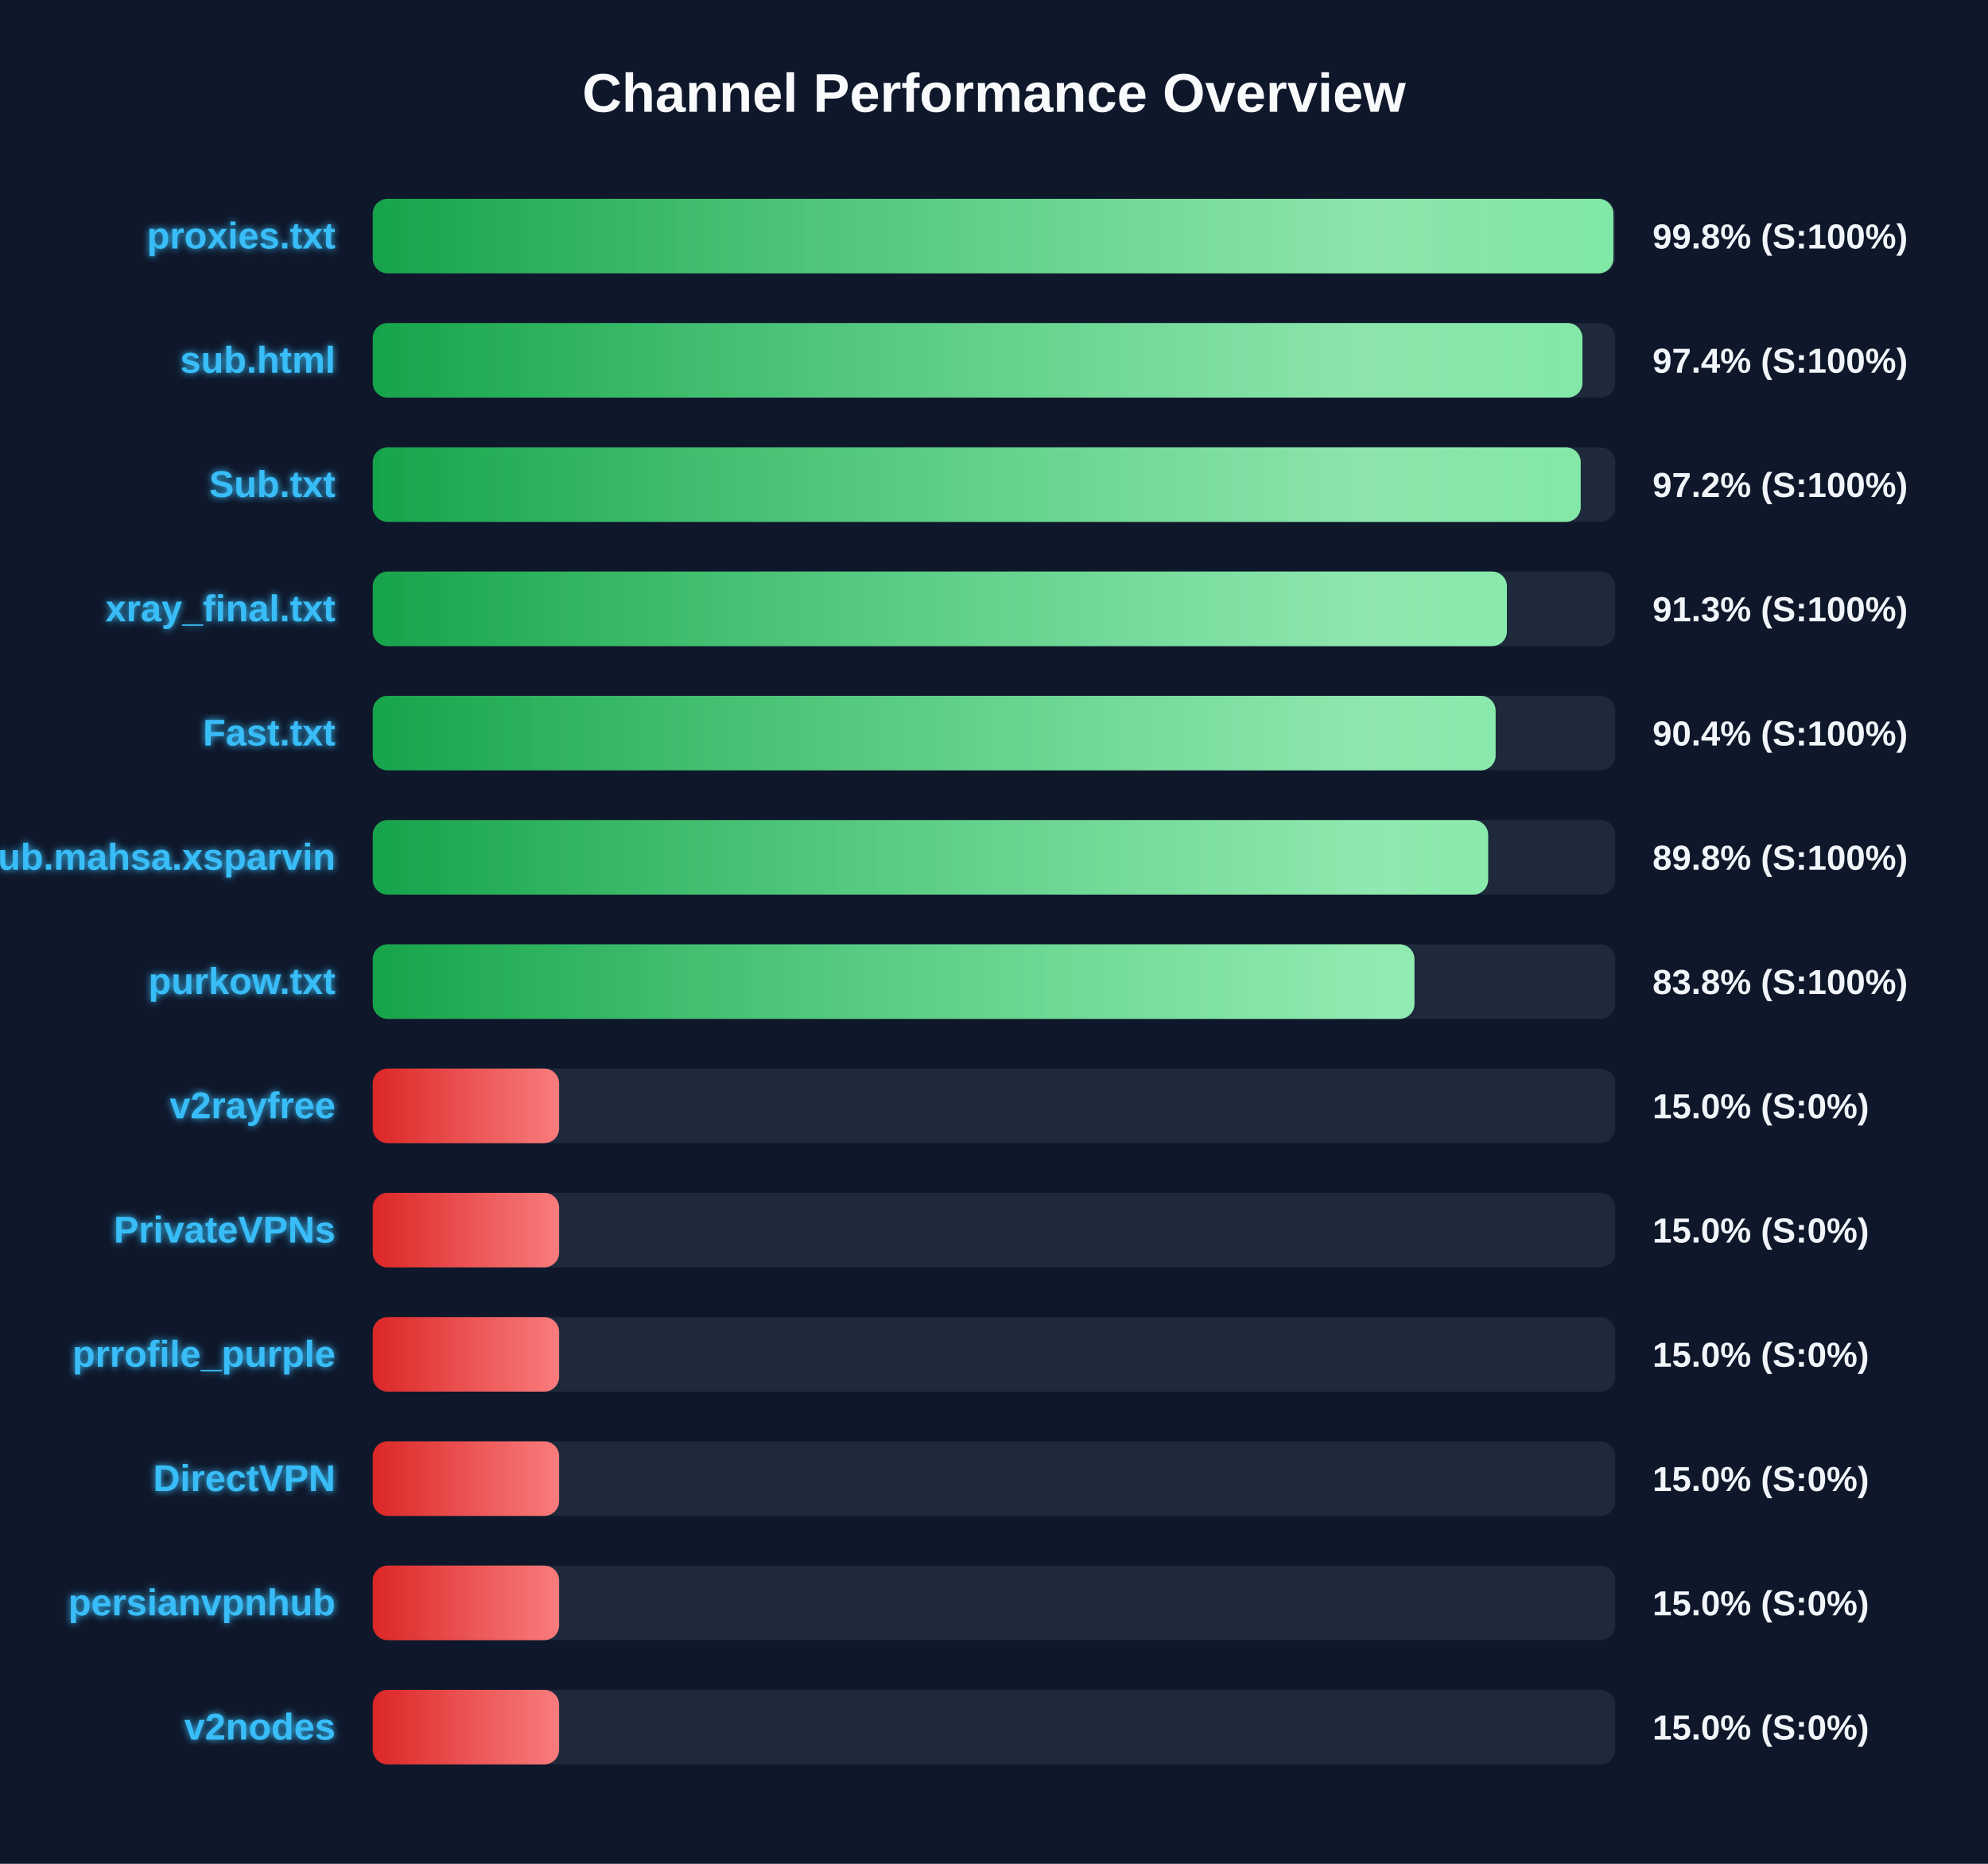
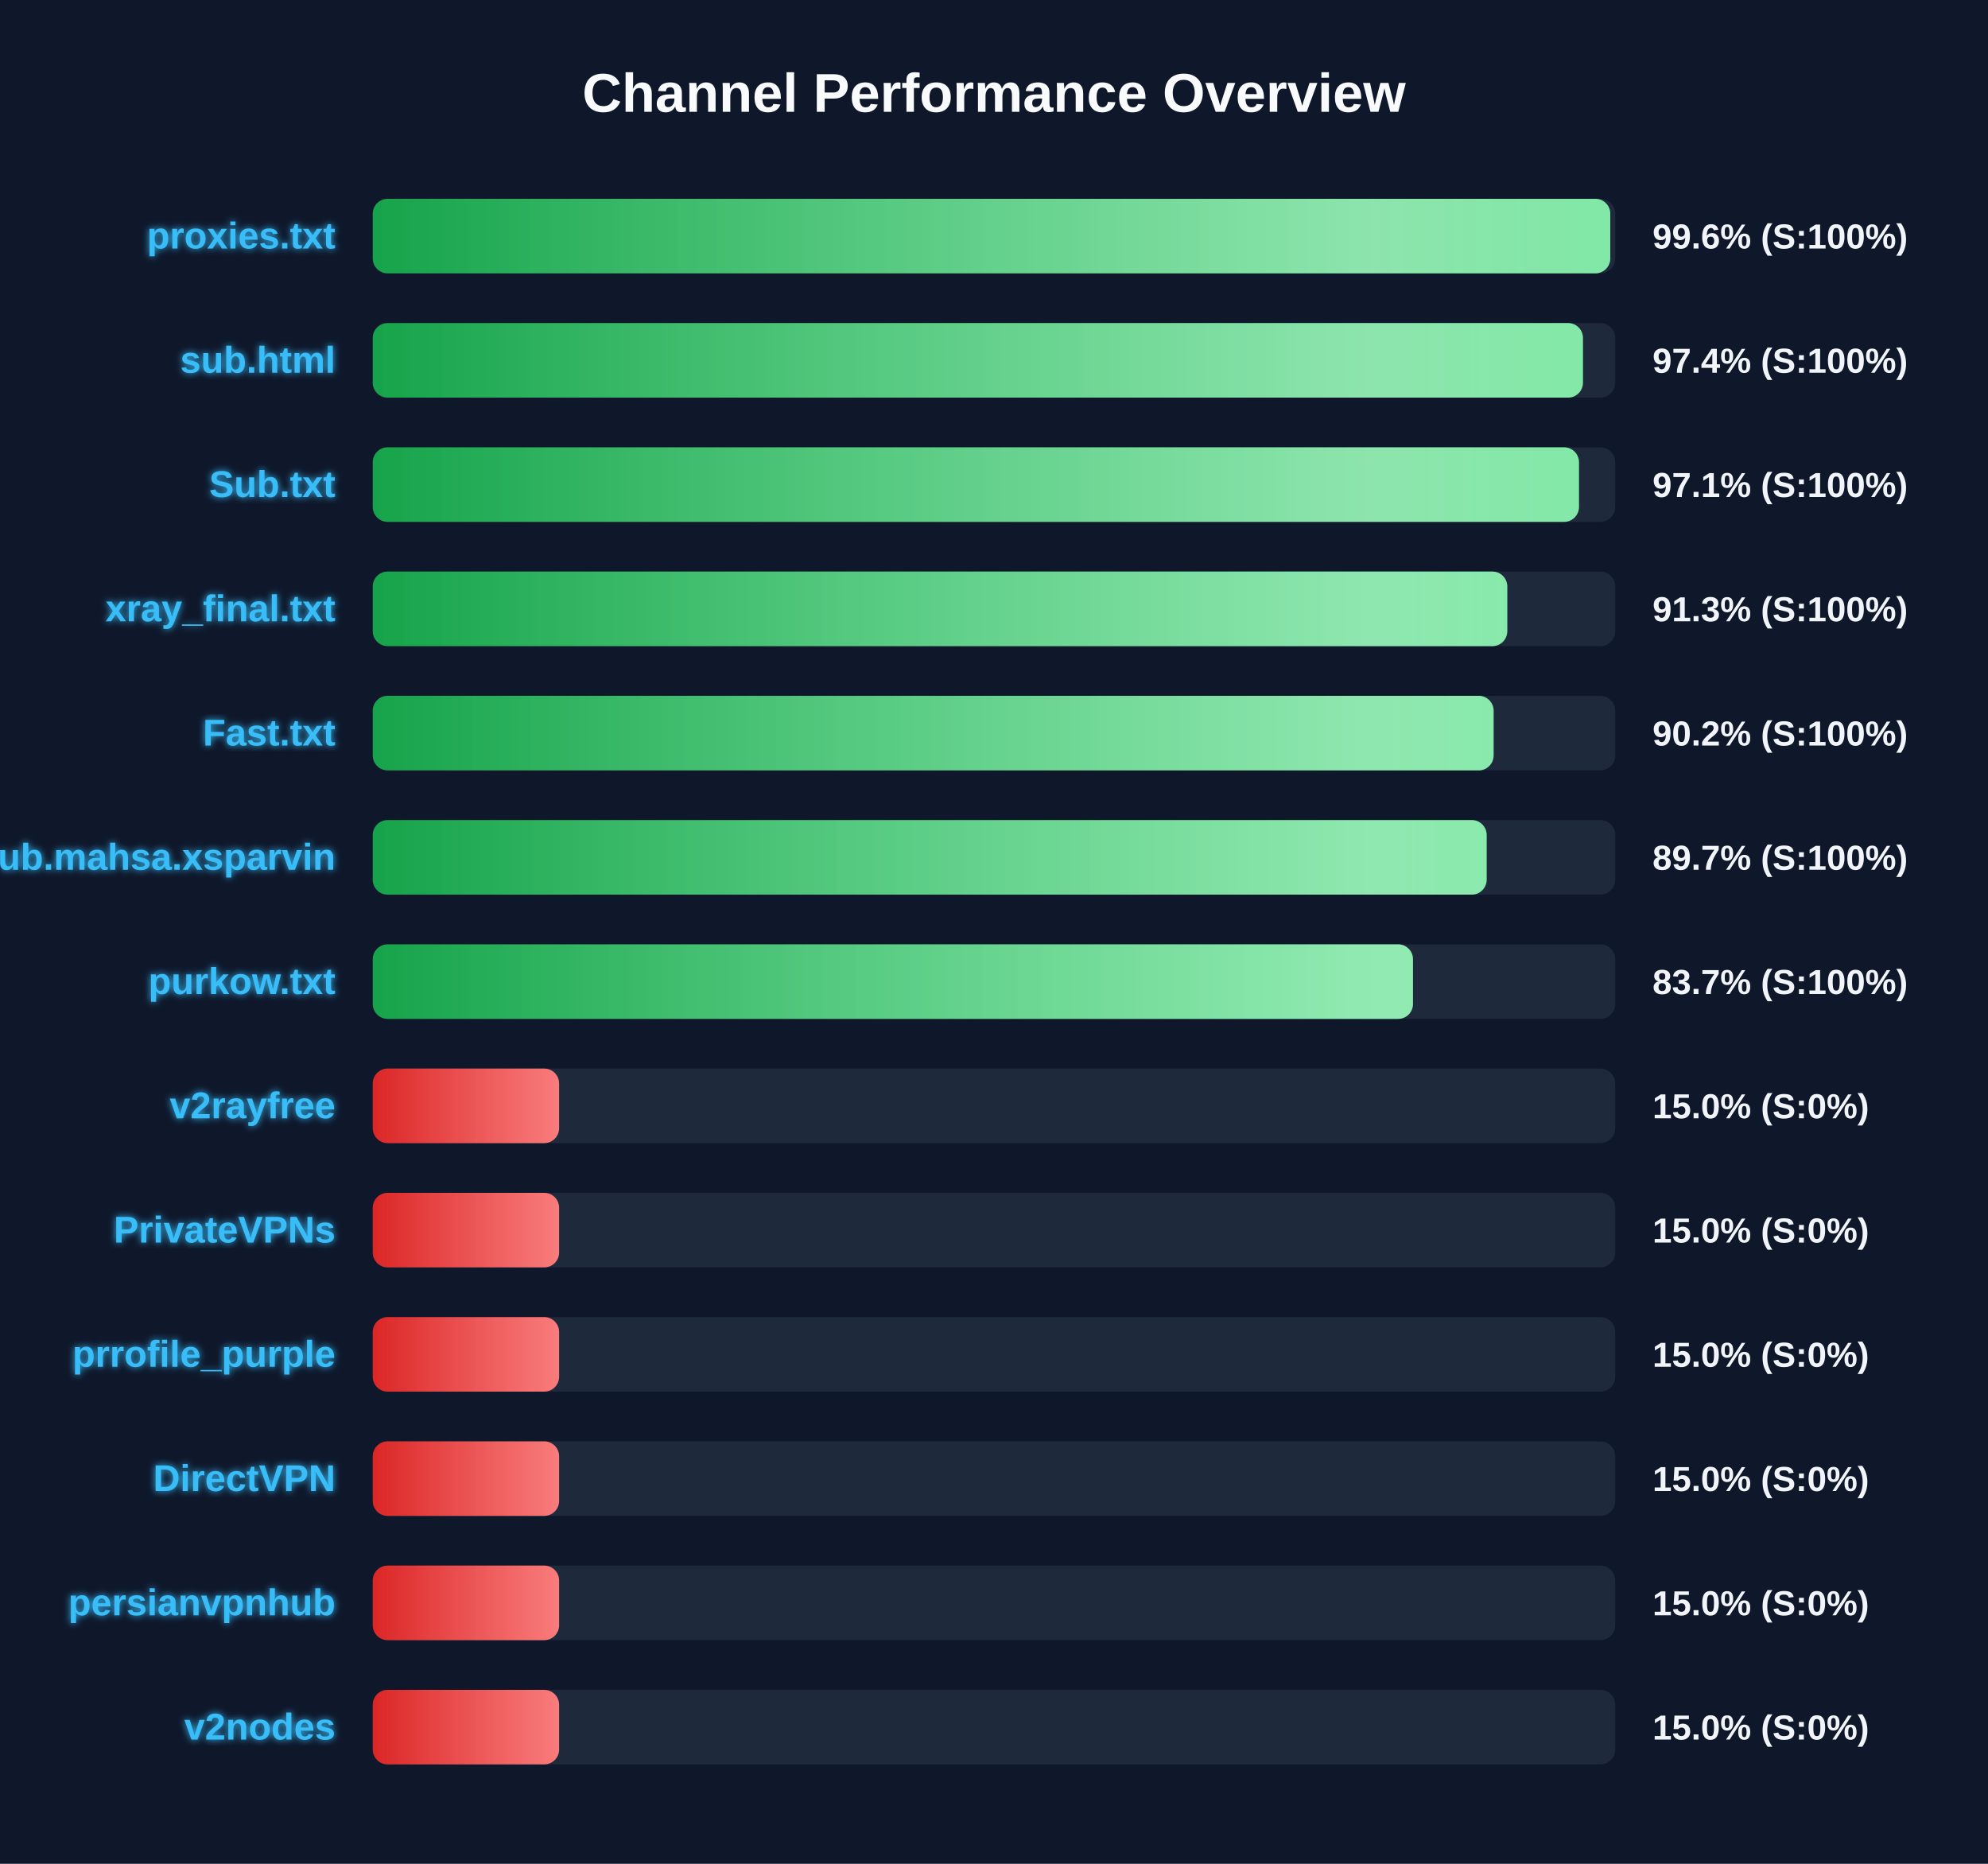
<svg xmlns="http://www.w3.org/2000/svg" width="800" height="750" version="1.1">
  <defs>
    <linearGradient id="grad-green" x1="0%" y1="0%" x2="100%" y2="0%">
      <stop offset="0%" stop-color="#16a34a" />
      <stop offset="100%" stop-color="#4ade80" />
    </linearGradient>
    <linearGradient id="grad-yellow" x1="0%" y1="0%" x2="100%" y2="0%">
      <stop offset="0%" stop-color="#ca8a04" />
      <stop offset="100%" stop-color="#fde047" />
    </linearGradient>
    <linearGradient id="grad-red" x1="0%" y1="0%" x2="100%" y2="0%">
      <stop offset="0%" stop-color="#dc2626" />
      <stop offset="100%" stop-color="#f87171" />
    </linearGradient>
    <linearGradient id="shimmer" x1="0%" y1="0%" x2="100%" y2="0%">
      <stop offset="0%" stop-color="rgba(255,255,255,0)" />
      <stop offset="50%" stop-color="rgba(255,255,255,0.4)" />
      <stop offset="100%" stop-color="rgba(255,255,255,0)" />
    </linearGradient>
    <filter id="glow" x="-20%" y="-20%" width="140%" height="140%">
      <feGaussianBlur stdDeviation="1.5" result="blur" />
      <feComposite in="SourceGraphic" in2="blur" operator="over" />
    </filter>
  </defs>
  <style>
        .bg-rect { fill: #0f172a; }
        .title { font: bold 22px 'Segoe UI', Arial, sans-serif; fill: #f8fafc; }
        .row { font: bold 15px 'Segoe UI', Arial, sans-serif; fill: #38bdf8; filter: url(#glow); }
        .score { font: bold 14px 'Segoe UI', Arial, sans-serif; fill: #f1f5f9; }
        @keyframes shimmer-anim {
            0% { transform: translateX(-100%); }
            100% { transform: translateX(200%); }
        }
        .shimmer-rect {
            animation: shimmer-anim 2.5s infinite linear;
        }
    </style>
  <rect width="100%" height="100%" class="bg-rect" />
  <text x="400" y="45" text-anchor="middle" class="title">Channel Performance Overview</text>
  <rect x="150" y="80" width="500" height="30" fill="#1e293b" rx="6" />
  <clipPath id="clip-0">
-     <rect x="150" y="80" width="499.25" height="30" rx="6" />
+     <rect x="150" y="80" width="498.0" height="30" rx="6" />
  </clipPath>
-   <rect x="150" y="80" width="499.25" height="30" fill="url(#grad-green)" rx="6" />
+   <rect x="150" y="80" width="498.0" height="30" fill="url(#grad-green)" rx="6" />
  <g clip-path="url(#clip-0)">
    <rect x="150" y="80" width="100%" height="30" fill="url(#shimmer)" class="shimmer-rect" />
  </g>
  <text x="135" y="100" text-anchor="end" class="row">proxies.txt</text>
-   <text x="665" y="100" text-anchor="start" class="score">99.8% (S:100%)</text>
+   <text x="665" y="100" text-anchor="start" class="score">99.6% (S:100%)</text>
  <rect x="150" y="130" width="500" height="30" fill="#1e293b" rx="6" />
  <clipPath id="clip-1">
-     <rect x="150" y="130" width="486.8" height="30" rx="6" />
+     <rect x="150" y="130" width="487.0" height="30" rx="6" />
  </clipPath>
-   <rect x="150" y="130" width="486.8" height="30" fill="url(#grad-green)" rx="6" />
+   <rect x="150" y="130" width="487.0" height="30" fill="url(#grad-green)" rx="6" />
  <g clip-path="url(#clip-1)">
    <rect x="150" y="130" width="100%" height="30" fill="url(#shimmer)" class="shimmer-rect" />
  </g>
  <text x="135" y="150" text-anchor="end" class="row">sub.html</text>
  <text x="665" y="150" text-anchor="start" class="score">97.4% (S:100%)</text>
  <rect x="150" y="180" width="500" height="30" fill="#1e293b" rx="6" />
  <clipPath id="clip-2">
-     <rect x="150" y="180" width="486.1" height="30" rx="6" />
+     <rect x="150" y="180" width="485.4" height="30" rx="6" />
  </clipPath>
-   <rect x="150" y="180" width="486.1" height="30" fill="url(#grad-green)" rx="6" />
+   <rect x="150" y="180" width="485.4" height="30" fill="url(#grad-green)" rx="6" />
  <g clip-path="url(#clip-2)">
    <rect x="150" y="180" width="100%" height="30" fill="url(#shimmer)" class="shimmer-rect" />
  </g>
  <text x="135" y="200" text-anchor="end" class="row">Sub.txt</text>
-   <text x="665" y="200" text-anchor="start" class="score">97.2% (S:100%)</text>
+   <text x="665" y="200" text-anchor="start" class="score">97.1% (S:100%)</text>
  <rect x="150" y="230" width="500" height="30" fill="#1e293b" rx="6" />
  <clipPath id="clip-3">
-     <rect x="150" y="230" width="456.4" height="30" rx="6" />
+     <rect x="150" y="230" width="456.55" height="30" rx="6" />
  </clipPath>
-   <rect x="150" y="230" width="456.4" height="30" fill="url(#grad-green)" rx="6" />
+   <rect x="150" y="230" width="456.55" height="30" fill="url(#grad-green)" rx="6" />
  <g clip-path="url(#clip-3)">
    <rect x="150" y="230" width="100%" height="30" fill="url(#shimmer)" class="shimmer-rect" />
  </g>
  <text x="135" y="250" text-anchor="end" class="row">xray_final.txt</text>
  <text x="665" y="250" text-anchor="start" class="score">91.3% (S:100%)</text>
  <rect x="150" y="280" width="500" height="30" fill="#1e293b" rx="6" />
  <clipPath id="clip-4">
-     <rect x="150" y="280" width="451.85" height="30" rx="6" />
+     <rect x="150" y="280" width="451.05" height="30" rx="6" />
  </clipPath>
-   <rect x="150" y="280" width="451.85" height="30" fill="url(#grad-green)" rx="6" />
+   <rect x="150" y="280" width="451.05" height="30" fill="url(#grad-green)" rx="6" />
  <g clip-path="url(#clip-4)">
    <rect x="150" y="280" width="100%" height="30" fill="url(#shimmer)" class="shimmer-rect" />
  </g>
  <text x="135" y="300" text-anchor="end" class="row">Fast.txt</text>
-   <text x="665" y="300" text-anchor="start" class="score">90.4% (S:100%)</text>
+   <text x="665" y="300" text-anchor="start" class="score">90.2% (S:100%)</text>
  <rect x="150" y="330" width="500" height="30" fill="#1e293b" rx="6" />
  <clipPath id="clip-5">
-     <rect x="150" y="330" width="448.85" height="30" rx="6" />
+     <rect x="150" y="330" width="448.25" height="30" rx="6" />
  </clipPath>
-   <rect x="150" y="330" width="448.85" height="30" fill="url(#grad-green)" rx="6" />
+   <rect x="150" y="330" width="448.25" height="30" fill="url(#grad-green)" rx="6" />
  <g clip-path="url(#clip-5)">
    <rect x="150" y="330" width="100%" height="30" fill="url(#shimmer)" class="shimmer-rect" />
  </g>
  <text x="135" y="350" text-anchor="end" class="row">Sub.mahsa.xsparvin</text>
-   <text x="665" y="350" text-anchor="start" class="score">89.8% (S:100%)</text>
+   <text x="665" y="350" text-anchor="start" class="score">89.7% (S:100%)</text>
  <rect x="150" y="380" width="500" height="30" fill="#1e293b" rx="6" />
  <clipPath id="clip-6">
-     <rect x="150" y="380" width="419.2" height="30" rx="6" />
+     <rect x="150" y="380" width="418.6" height="30" rx="6" />
  </clipPath>
-   <rect x="150" y="380" width="419.2" height="30" fill="url(#grad-green)" rx="6" />
+   <rect x="150" y="380" width="418.6" height="30" fill="url(#grad-green)" rx="6" />
  <g clip-path="url(#clip-6)">
    <rect x="150" y="380" width="100%" height="30" fill="url(#shimmer)" class="shimmer-rect" />
  </g>
  <text x="135" y="400" text-anchor="end" class="row">purkow.txt</text>
-   <text x="665" y="400" text-anchor="start" class="score">83.8% (S:100%)</text>
+   <text x="665" y="400" text-anchor="start" class="score">83.7% (S:100%)</text>
  <rect x="150" y="430" width="500" height="30" fill="#1e293b" rx="6" />
  <clipPath id="clip-7">
    <rect x="150" y="430" width="75.0" height="30" rx="6" />
  </clipPath>
  <rect x="150" y="430" width="75.0" height="30" fill="url(#grad-red)" rx="6" />
  <g clip-path="url(#clip-7)">
    <rect x="150" y="430" width="100%" height="30" fill="url(#shimmer)" class="shimmer-rect" />
  </g>
  <text x="135" y="450" text-anchor="end" class="row">v2rayfree</text>
  <text x="665" y="450" text-anchor="start" class="score">15.0% (S:0%)</text>
  <rect x="150" y="480" width="500" height="30" fill="#1e293b" rx="6" />
  <clipPath id="clip-8">
    <rect x="150" y="480" width="75.0" height="30" rx="6" />
  </clipPath>
  <rect x="150" y="480" width="75.0" height="30" fill="url(#grad-red)" rx="6" />
  <g clip-path="url(#clip-8)">
    <rect x="150" y="480" width="100%" height="30" fill="url(#shimmer)" class="shimmer-rect" />
  </g>
  <text x="135" y="500" text-anchor="end" class="row">PrivateVPNs</text>
  <text x="665" y="500" text-anchor="start" class="score">15.0% (S:0%)</text>
  <rect x="150" y="530" width="500" height="30" fill="#1e293b" rx="6" />
  <clipPath id="clip-9">
    <rect x="150" y="530" width="75.0" height="30" rx="6" />
  </clipPath>
  <rect x="150" y="530" width="75.0" height="30" fill="url(#grad-red)" rx="6" />
  <g clip-path="url(#clip-9)">
    <rect x="150" y="530" width="100%" height="30" fill="url(#shimmer)" class="shimmer-rect" />
  </g>
  <text x="135" y="550" text-anchor="end" class="row">prrofile_purple</text>
  <text x="665" y="550" text-anchor="start" class="score">15.0% (S:0%)</text>
  <rect x="150" y="580" width="500" height="30" fill="#1e293b" rx="6" />
  <clipPath id="clip-10">
    <rect x="150" y="580" width="75.0" height="30" rx="6" />
  </clipPath>
  <rect x="150" y="580" width="75.0" height="30" fill="url(#grad-red)" rx="6" />
  <g clip-path="url(#clip-10)">
    <rect x="150" y="580" width="100%" height="30" fill="url(#shimmer)" class="shimmer-rect" />
  </g>
  <text x="135" y="600" text-anchor="end" class="row">DirectVPN</text>
  <text x="665" y="600" text-anchor="start" class="score">15.0% (S:0%)</text>
  <rect x="150" y="630" width="500" height="30" fill="#1e293b" rx="6" />
  <clipPath id="clip-11">
    <rect x="150" y="630" width="75.0" height="30" rx="6" />
  </clipPath>
  <rect x="150" y="630" width="75.0" height="30" fill="url(#grad-red)" rx="6" />
  <g clip-path="url(#clip-11)">
    <rect x="150" y="630" width="100%" height="30" fill="url(#shimmer)" class="shimmer-rect" />
  </g>
  <text x="135" y="650" text-anchor="end" class="row">persianvpnhub</text>
  <text x="665" y="650" text-anchor="start" class="score">15.0% (S:0%)</text>
  <rect x="150" y="680" width="500" height="30" fill="#1e293b" rx="6" />
  <clipPath id="clip-12">
    <rect x="150" y="680" width="75.0" height="30" rx="6" />
  </clipPath>
  <rect x="150" y="680" width="75.0" height="30" fill="url(#grad-red)" rx="6" />
  <g clip-path="url(#clip-12)">
    <rect x="150" y="680" width="100%" height="30" fill="url(#shimmer)" class="shimmer-rect" />
  </g>
  <text x="135" y="700" text-anchor="end" class="row">v2nodes</text>
  <text x="665" y="700" text-anchor="start" class="score">15.0% (S:0%)</text>
</svg>
